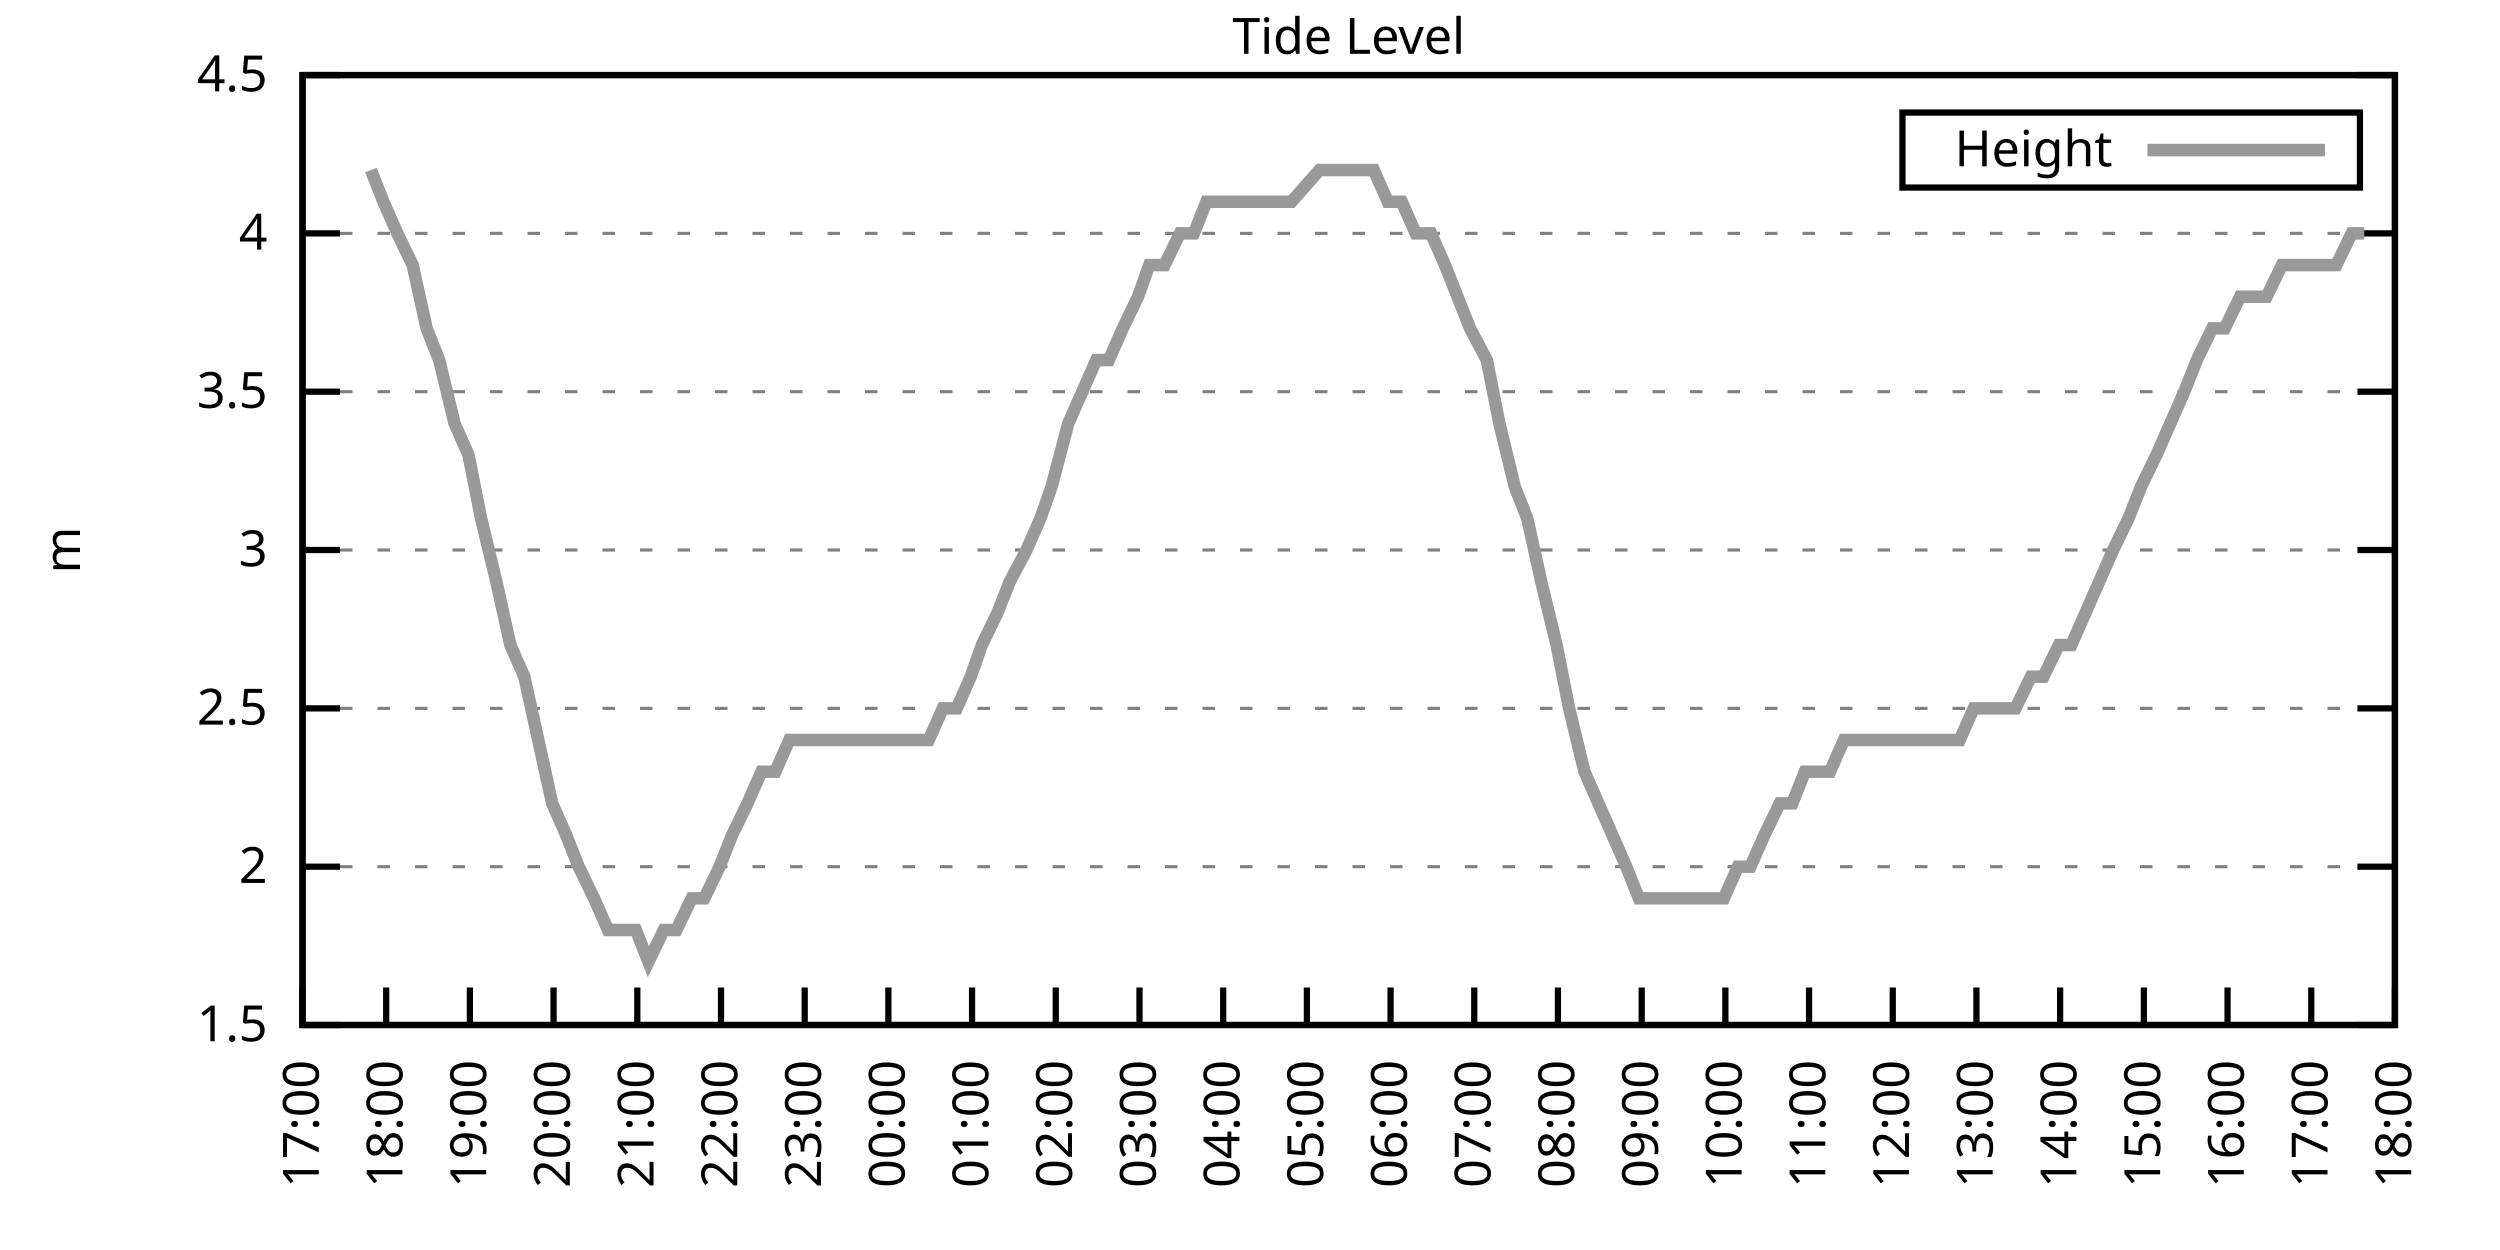
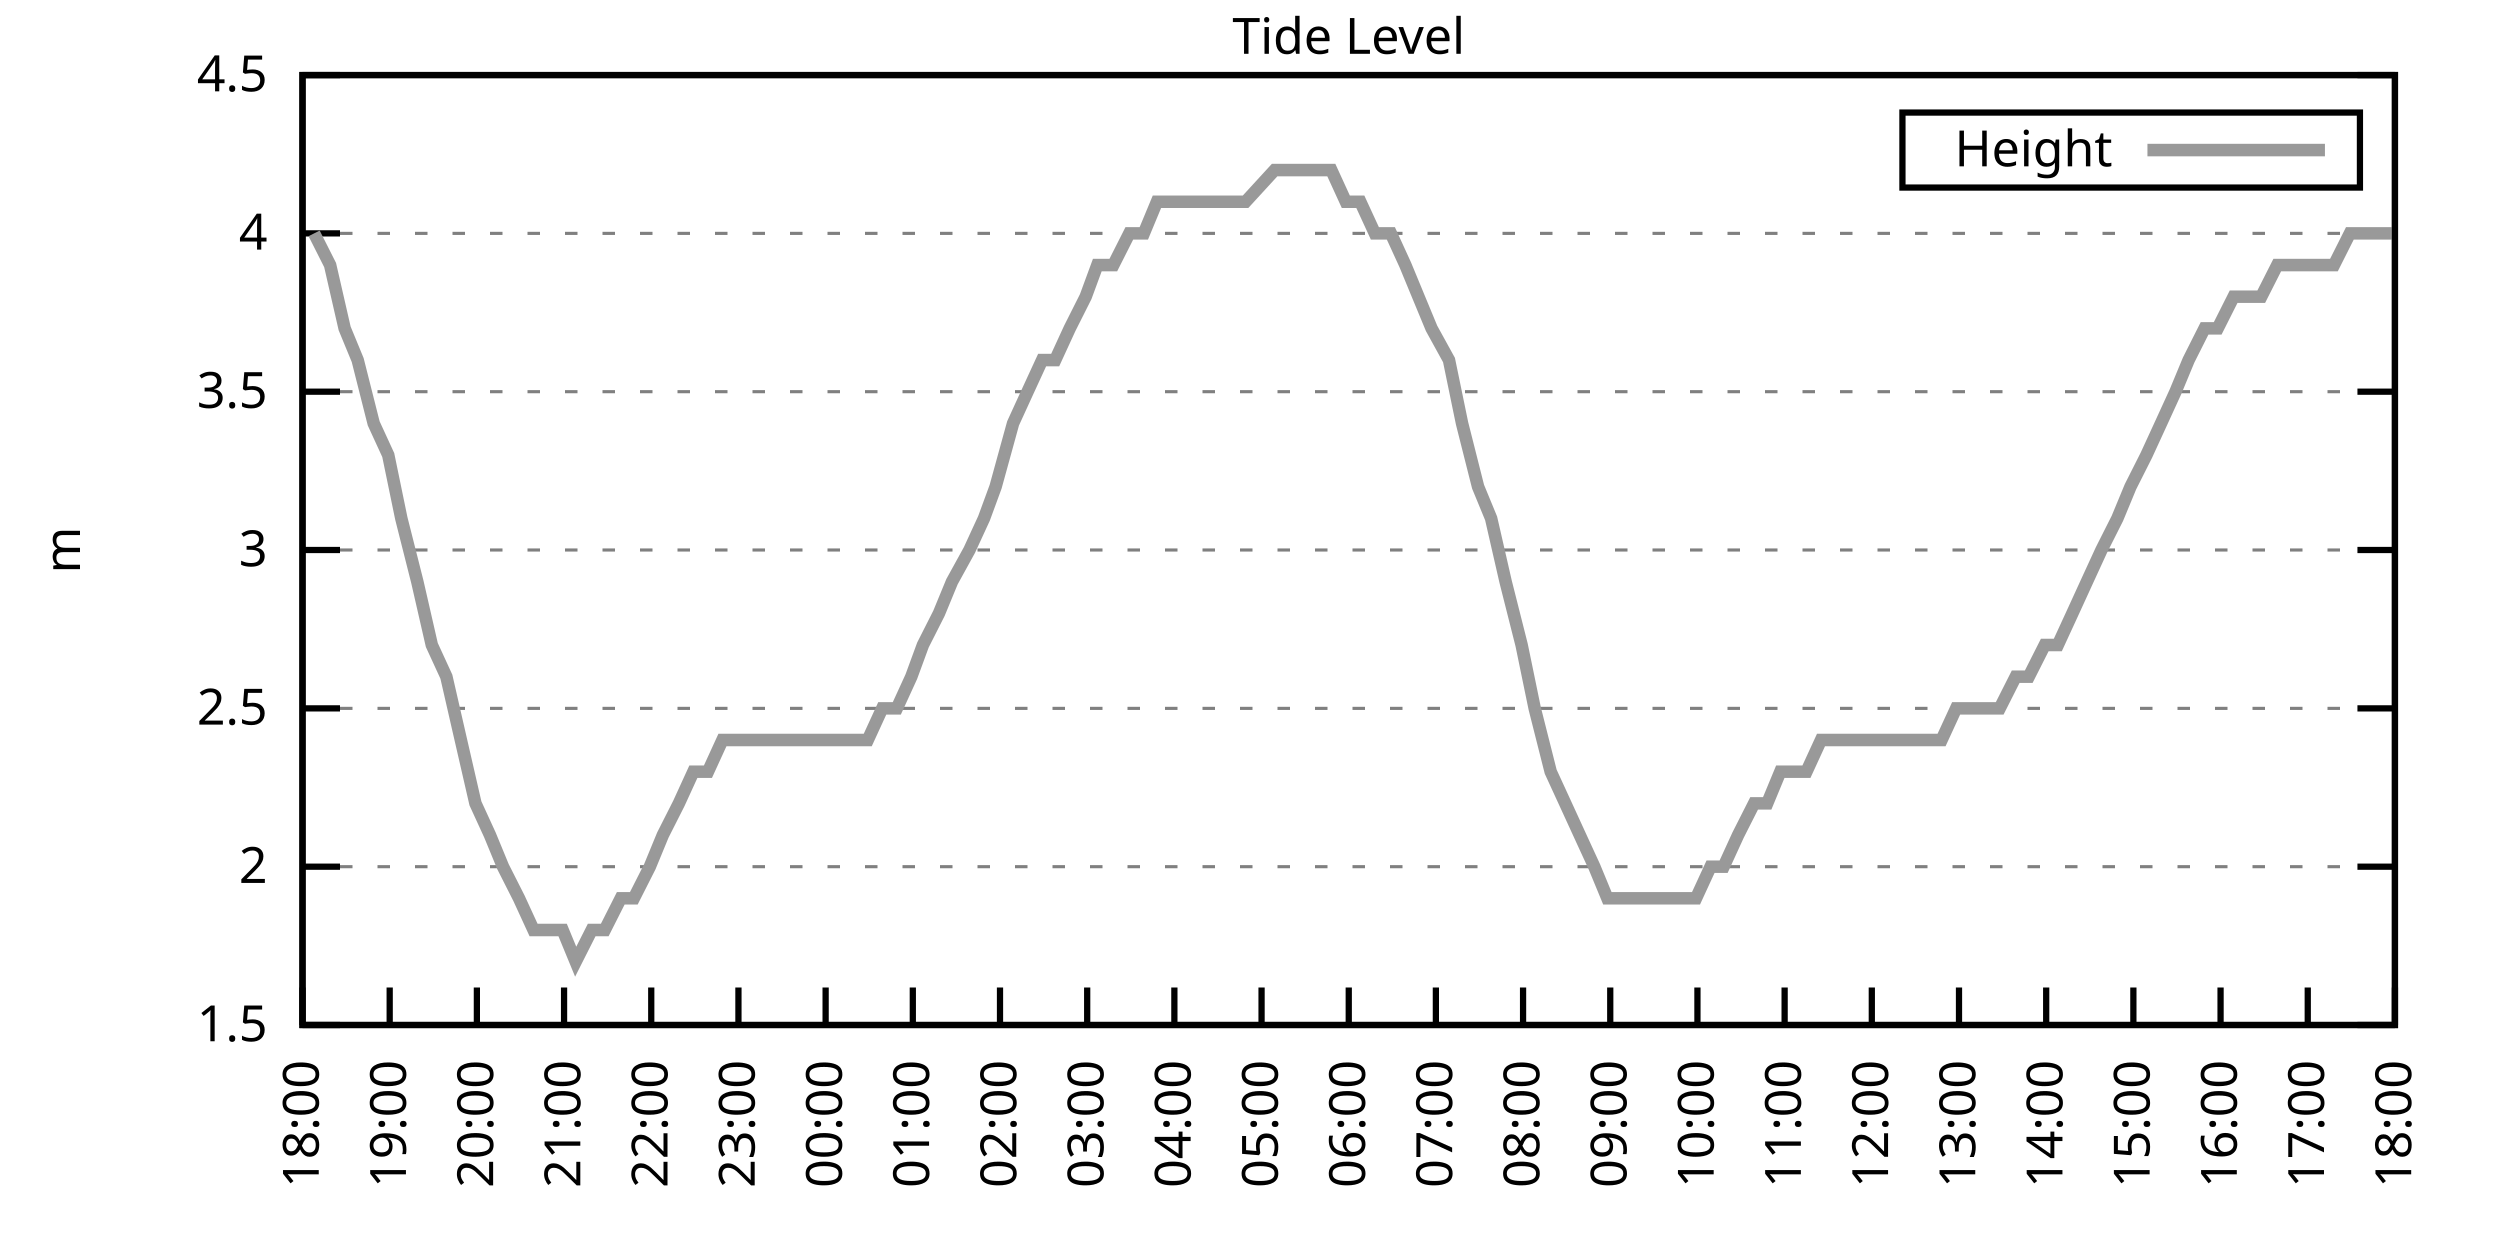
<svg xmlns="http://www.w3.org/2000/svg" xmlns:xlink="http://www.w3.org/1999/xlink" width="400" height="200" viewBox="0 0 400 200">
  <g id="gnuplot_canvas">
    <rect x="0" y="0" width="400" height="200" fill="none" />
    <defs>
      <circle id="gpDot" r="0.5" stroke-width="0.5" stroke="currentColor" />
      <path id="gpPt0" stroke-width="0.333" stroke="currentColor" d="M-1,0 h2 M0,-1 v2" />
      <path id="gpPt1" stroke-width="0.333" stroke="currentColor" d="M-1,-1 L1,1 M1,-1 L-1,1" />
      <path id="gpPt2" stroke-width="0.333" stroke="currentColor" d="M-1,0 L1,0 M0,-1 L0,1 M-1,-1 L1,1 M-1,1 L1,-1" />
      <rect id="gpPt3" stroke-width="0.333" stroke="currentColor" x="-1" y="-1" width="2" height="2" />
      <rect id="gpPt4" stroke-width="0.333" stroke="currentColor" fill="currentColor" x="-1" y="-1" width="2" height="2" />
      <circle id="gpPt5" stroke-width="0.333" stroke="currentColor" cx="0" cy="0" r="1" />
      <use xlink:href="#gpPt5" id="gpPt6" fill="currentColor" stroke="none" />
      <path id="gpPt7" stroke-width="0.333" stroke="currentColor" d="M0,-1.33 L-1.33,0.67 L1.33,0.67 z" />
      <use xlink:href="#gpPt7" id="gpPt8" fill="currentColor" stroke="none" />
      <use xlink:href="#gpPt7" id="gpPt9" stroke="currentColor" transform="rotate(180)" />
      <use xlink:href="#gpPt9" id="gpPt10" fill="currentColor" stroke="none" />
      <use xlink:href="#gpPt3" id="gpPt11" stroke="currentColor" transform="rotate(45)" />
      <use xlink:href="#gpPt11" id="gpPt12" fill="currentColor" stroke="none" />
      <path id="gpPt13" stroke-width="0.333" stroke="currentColor" d="M0,1.330 L1.265,0.411 L0.782,-1.067 L-0.782,-1.076 L-1.265,0.411 z" />
      <use xlink:href="#gpPt13" id="gpPt14" fill="currentColor" stroke="none" />
      <filter id="textbox" filterUnits="objectBoundingBox" x="0" y="0" height="1" width="1">
        <feFlood flood-color="white" flood-opacity="1" result="bgnd" />
        <feComposite in="SourceGraphic" in2="bgnd" operator="atop" />
      </filter>
      <filter id="greybox" filterUnits="objectBoundingBox" x="0" y="0" height="1" width="1">
        <feFlood flood-color="lightgrey" flood-opacity="1" result="grey" />
        <feComposite in="SourceGraphic" in2="grey" operator="atop" />
      </filter>
    </defs>
    <g fill="none" color="white" stroke="currentColor" stroke-width="1.00" stroke-linecap="butt" stroke-linejoin="miter">
</g>
    <g fill="none" color="black" stroke="currentColor" stroke-width="1.00" stroke-linecap="butt" stroke-linejoin="miter">
      <g stroke="none" shape-rendering="crispEdges">
        <polygon fill="rgb(255, 255, 255)" points="48.40,164.00 383.18,164.00 383.18,12.02 48.40,12.02 " />
      </g>
    </g>
    <g fill="none" color="black" stroke="currentColor" stroke-width="1.00" stroke-linecap="butt" stroke-linejoin="miter">
</g>
    <g fill="none" color="black" stroke="black" stroke-width="0.50" stroke-linecap="butt" stroke-linejoin="miter">
</g>
    <g fill="none" color="gray" stroke="currentColor" stroke-width="0.50" stroke-linecap="butt" stroke-linejoin="miter">
      <path stroke="gray" stroke-dasharray="2,4" class="gridline" d="M48.40,164.00 L383.19,164.00  " />
    </g>
    <g fill="none" color="gray" stroke="gray" stroke-width="1.00" stroke-linecap="butt" stroke-linejoin="miter">
</g>
    <g fill="none" color="black" stroke="currentColor" stroke-width="1.00" stroke-linecap="butt" stroke-linejoin="miter">
      <path stroke="black" d="M48.40,164.00 L54.40,164.00 M383.19,164.00 L377.19,164.00  " />
      <g transform="translate(42.80,166.60)" stroke="none" fill="black" font-family="Sans" font-size="8.00" text-anchor="end">
        <text>
          <tspan font-family="Sans"> 1.5</tspan>
        </text>
      </g>
    </g>
    <g fill="none" color="black" stroke="currentColor" stroke-width="1.00" stroke-linecap="butt" stroke-linejoin="miter">
</g>
    <g fill="none" color="black" stroke="black" stroke-width="0.50" stroke-linecap="butt" stroke-linejoin="miter">
</g>
    <g fill="none" color="gray" stroke="currentColor" stroke-width="0.50" stroke-linecap="butt" stroke-linejoin="miter">
      <path stroke="gray" stroke-dasharray="2,4" class="gridline" d="M48.40,138.67 L383.19,138.67  " />
    </g>
    <g fill="none" color="gray" stroke="gray" stroke-width="1.00" stroke-linecap="butt" stroke-linejoin="miter">
</g>
    <g fill="none" color="black" stroke="currentColor" stroke-width="1.00" stroke-linecap="butt" stroke-linejoin="miter">
      <path stroke="black" d="M48.40,138.67 L54.40,138.67 M383.19,138.67 L377.19,138.67  " />
      <g transform="translate(42.80,141.27)" stroke="none" fill="black" font-family="Sans" font-size="8.00" text-anchor="end">
        <text>
          <tspan font-family="Sans"> 2</tspan>
        </text>
      </g>
    </g>
    <g fill="none" color="black" stroke="currentColor" stroke-width="1.00" stroke-linecap="butt" stroke-linejoin="miter">
</g>
    <g fill="none" color="black" stroke="black" stroke-width="0.50" stroke-linecap="butt" stroke-linejoin="miter">
</g>
    <g fill="none" color="gray" stroke="currentColor" stroke-width="0.50" stroke-linecap="butt" stroke-linejoin="miter">
      <path stroke="gray" stroke-dasharray="2,4" class="gridline" d="M48.40,113.34 L383.19,113.34  " />
    </g>
    <g fill="none" color="gray" stroke="gray" stroke-width="1.00" stroke-linecap="butt" stroke-linejoin="miter">
</g>
    <g fill="none" color="black" stroke="currentColor" stroke-width="1.00" stroke-linecap="butt" stroke-linejoin="miter">
      <path stroke="black" d="M48.40,113.34 L54.40,113.34 M383.19,113.34 L377.19,113.34  " />
      <g transform="translate(42.80,115.94)" stroke="none" fill="black" font-family="Sans" font-size="8.00" text-anchor="end">
        <text>
          <tspan font-family="Sans"> 2.5</tspan>
        </text>
      </g>
    </g>
    <g fill="none" color="black" stroke="currentColor" stroke-width="1.00" stroke-linecap="butt" stroke-linejoin="miter">
</g>
    <g fill="none" color="black" stroke="black" stroke-width="0.50" stroke-linecap="butt" stroke-linejoin="miter">
</g>
    <g fill="none" color="gray" stroke="currentColor" stroke-width="0.50" stroke-linecap="butt" stroke-linejoin="miter">
      <path stroke="gray" stroke-dasharray="2,4" class="gridline" d="M48.40,88.00 L383.19,88.00  " />
    </g>
    <g fill="none" color="gray" stroke="gray" stroke-width="1.00" stroke-linecap="butt" stroke-linejoin="miter">
</g>
    <g fill="none" color="black" stroke="currentColor" stroke-width="1.00" stroke-linecap="butt" stroke-linejoin="miter">
      <path stroke="black" d="M48.40,88.00 L54.40,88.00 M383.19,88.00 L377.19,88.00  " />
      <g transform="translate(42.80,90.60)" stroke="none" fill="black" font-family="Sans" font-size="8.00" text-anchor="end">
        <text>
          <tspan font-family="Sans"> 3</tspan>
        </text>
      </g>
    </g>
    <g fill="none" color="black" stroke="currentColor" stroke-width="1.00" stroke-linecap="butt" stroke-linejoin="miter">
</g>
    <g fill="none" color="black" stroke="black" stroke-width="0.50" stroke-linecap="butt" stroke-linejoin="miter">
</g>
    <g fill="none" color="gray" stroke="currentColor" stroke-width="0.50" stroke-linecap="butt" stroke-linejoin="miter">
      <path stroke="gray" stroke-dasharray="2,4" class="gridline" d="M48.40,62.67 L383.19,62.67  " />
    </g>
    <g fill="none" color="gray" stroke="gray" stroke-width="1.00" stroke-linecap="butt" stroke-linejoin="miter">
</g>
    <g fill="none" color="black" stroke="currentColor" stroke-width="1.00" stroke-linecap="butt" stroke-linejoin="miter">
      <path stroke="black" d="M48.40,62.67 L54.40,62.67 M383.19,62.67 L377.19,62.67  " />
      <g transform="translate(42.80,65.27)" stroke="none" fill="black" font-family="Sans" font-size="8.00" text-anchor="end">
        <text>
          <tspan font-family="Sans"> 3.5</tspan>
        </text>
      </g>
    </g>
    <g fill="none" color="black" stroke="currentColor" stroke-width="1.00" stroke-linecap="butt" stroke-linejoin="miter">
</g>
    <g fill="none" color="black" stroke="black" stroke-width="0.50" stroke-linecap="butt" stroke-linejoin="miter">
</g>
    <g fill="none" color="gray" stroke="currentColor" stroke-width="0.50" stroke-linecap="butt" stroke-linejoin="miter">
      <path stroke="gray" stroke-dasharray="2,4" class="gridline" d="M48.40,37.34 L383.19,37.34  " />
    </g>
    <g fill="none" color="gray" stroke="gray" stroke-width="1.00" stroke-linecap="butt" stroke-linejoin="miter">
</g>
    <g fill="none" color="black" stroke="currentColor" stroke-width="1.00" stroke-linecap="butt" stroke-linejoin="miter">
      <path stroke="black" d="M48.40,37.34 L54.40,37.34 M383.19,37.34 L377.19,37.34  " />
      <g transform="translate(42.80,39.94)" stroke="none" fill="black" font-family="Sans" font-size="8.00" text-anchor="end">
        <text>
          <tspan font-family="Sans"> 4</tspan>
        </text>
      </g>
    </g>
    <g fill="none" color="black" stroke="currentColor" stroke-width="1.00" stroke-linecap="butt" stroke-linejoin="miter">
</g>
    <g fill="none" color="black" stroke="black" stroke-width="0.50" stroke-linecap="butt" stroke-linejoin="miter">
</g>
    <g fill="none" color="gray" stroke="currentColor" stroke-width="0.50" stroke-linecap="butt" stroke-linejoin="miter">
      <path stroke="gray" stroke-dasharray="2,4" class="gridline" d="M48.40,12.01 L383.19,12.01  " />
    </g>
    <g fill="none" color="gray" stroke="gray" stroke-width="1.00" stroke-linecap="butt" stroke-linejoin="miter">
</g>
    <g fill="none" color="black" stroke="currentColor" stroke-width="1.00" stroke-linecap="butt" stroke-linejoin="miter">
      <path stroke="black" d="M48.40,12.01 L54.40,12.01 M383.19,12.01 L377.19,12.01  " />
      <g transform="translate(42.80,14.61)" stroke="none" fill="black" font-family="Sans" font-size="8.00" text-anchor="end">
        <text>
          <tspan font-family="Sans"> 4.5</tspan>
        </text>
      </g>
    </g>
    <g fill="none" color="black" stroke="currentColor" stroke-width="1.00" stroke-linecap="butt" stroke-linejoin="miter">
      <path stroke="black" d="M48.40,164.00 L48.40,158.00  " />
      <g transform="translate(51.00,169.60) rotate(270.00)" stroke="none" fill="black" font-family="Sans" font-size="8.00" text-anchor="end">
        <text>
-           <tspan font-family="Sans">17:00</tspan>
-         </text>
-       </g>
-     </g>
-     <g fill="none" color="black" stroke="currentColor" stroke-width="1.00" stroke-linecap="butt" stroke-linejoin="miter">
-       <path stroke="black" d="M61.79,164.00 L61.79,158.00  " />
-       <g transform="translate(64.39,169.60) rotate(270.00)" stroke="none" fill="black" font-family="Sans" font-size="8.00" text-anchor="end">
-         <text>
          <tspan font-family="Sans">18:00</tspan>
        </text>
      </g>
    </g>
    <g fill="none" color="black" stroke="currentColor" stroke-width="1.00" stroke-linecap="butt" stroke-linejoin="miter">
-       <path stroke="black" d="M75.18,164.00 L75.18,158.00  " />
-       <g transform="translate(77.78,169.60) rotate(270.00)" stroke="none" fill="black" font-family="Sans" font-size="8.00" text-anchor="end">
+       <path stroke="black" d="M62.35,164.00 L62.35,158.00  " />
+       <g transform="translate(64.95,169.60) rotate(270.00)" stroke="none" fill="black" font-family="Sans" font-size="8.00" text-anchor="end">
        <text>
          <tspan font-family="Sans">19:00</tspan>
        </text>
      </g>
    </g>
    <g fill="none" color="black" stroke="currentColor" stroke-width="1.00" stroke-linecap="butt" stroke-linejoin="miter">
-       <path stroke="black" d="M88.57,164.00 L88.57,158.00  " />
-       <g transform="translate(91.17,169.60) rotate(270.00)" stroke="none" fill="black" font-family="Sans" font-size="8.00" text-anchor="end">
+       <path stroke="black" d="M76.30,164.00 L76.30,158.00  " />
+       <g transform="translate(78.90,169.60) rotate(270.00)" stroke="none" fill="black" font-family="Sans" font-size="8.00" text-anchor="end">
        <text>
          <tspan font-family="Sans">20:00</tspan>
        </text>
      </g>
    </g>
    <g fill="none" color="black" stroke="currentColor" stroke-width="1.00" stroke-linecap="butt" stroke-linejoin="miter">
-       <path stroke="black" d="M101.97,164.00 L101.97,158.00  " />
-       <g transform="translate(104.57,169.60) rotate(270.00)" stroke="none" fill="black" font-family="Sans" font-size="8.00" text-anchor="end">
+       <path stroke="black" d="M90.25,164.00 L90.25,158.00  " />
+       <g transform="translate(92.85,169.60) rotate(270.00)" stroke="none" fill="black" font-family="Sans" font-size="8.00" text-anchor="end">
        <text>
          <tspan font-family="Sans">21:00</tspan>
        </text>
      </g>
    </g>
    <g fill="none" color="black" stroke="currentColor" stroke-width="1.00" stroke-linecap="butt" stroke-linejoin="miter">
-       <path stroke="black" d="M115.36,164.00 L115.36,158.00  " />
-       <g transform="translate(117.96,169.60) rotate(270.00)" stroke="none" fill="black" font-family="Sans" font-size="8.00" text-anchor="end">
+       <path stroke="black" d="M104.20,164.00 L104.20,158.00  " />
+       <g transform="translate(106.80,169.60) rotate(270.00)" stroke="none" fill="black" font-family="Sans" font-size="8.00" text-anchor="end">
        <text>
          <tspan font-family="Sans">22:00</tspan>
        </text>
      </g>
    </g>
    <g fill="none" color="black" stroke="currentColor" stroke-width="1.00" stroke-linecap="butt" stroke-linejoin="miter">
-       <path stroke="black" d="M128.75,164.00 L128.75,158.00  " />
-       <g transform="translate(131.35,169.60) rotate(270.00)" stroke="none" fill="black" font-family="Sans" font-size="8.00" text-anchor="end">
+       <path stroke="black" d="M118.15,164.00 L118.15,158.00  " />
+       <g transform="translate(120.75,169.60) rotate(270.00)" stroke="none" fill="black" font-family="Sans" font-size="8.00" text-anchor="end">
        <text>
          <tspan font-family="Sans">23:00</tspan>
        </text>
      </g>
    </g>
    <g fill="none" color="black" stroke="currentColor" stroke-width="1.00" stroke-linecap="butt" stroke-linejoin="miter">
-       <path stroke="black" d="M142.14,164.00 L142.14,158.00  " />
-       <g transform="translate(144.74,169.60) rotate(270.00)" stroke="none" fill="black" font-family="Sans" font-size="8.00" text-anchor="end">
+       <path stroke="black" d="M132.10,164.00 L132.10,158.00  " />
+       <g transform="translate(134.70,169.60) rotate(270.00)" stroke="none" fill="black" font-family="Sans" font-size="8.00" text-anchor="end">
        <text>
          <tspan font-family="Sans">00:00</tspan>
        </text>
      </g>
    </g>
    <g fill="none" color="black" stroke="currentColor" stroke-width="1.00" stroke-linecap="butt" stroke-linejoin="miter">
-       <path stroke="black" d="M155.53,164.00 L155.53,158.00  " />
-       <g transform="translate(158.13,169.60) rotate(270.00)" stroke="none" fill="black" font-family="Sans" font-size="8.00" text-anchor="end">
+       <path stroke="black" d="M146.05,164.00 L146.05,158.00  " />
+       <g transform="translate(148.65,169.60) rotate(270.00)" stroke="none" fill="black" font-family="Sans" font-size="8.00" text-anchor="end">
        <text>
          <tspan font-family="Sans">01:00</tspan>
        </text>
      </g>
    </g>
    <g fill="none" color="black" stroke="currentColor" stroke-width="1.00" stroke-linecap="butt" stroke-linejoin="miter">
-       <path stroke="black" d="M168.92,164.00 L168.92,158.00  " />
-       <g transform="translate(171.52,169.60) rotate(270.00)" stroke="none" fill="black" font-family="Sans" font-size="8.00" text-anchor="end">
+       <path stroke="black" d="M160.00,164.00 L160.00,158.00  " />
+       <g transform="translate(162.60,169.60) rotate(270.00)" stroke="none" fill="black" font-family="Sans" font-size="8.00" text-anchor="end">
        <text>
          <tspan font-family="Sans">02:00</tspan>
        </text>
      </g>
    </g>
    <g fill="none" color="black" stroke="currentColor" stroke-width="1.00" stroke-linecap="butt" stroke-linejoin="miter">
-       <path stroke="black" d="M182.32,164.00 L182.32,158.00  " />
-       <g transform="translate(184.92,169.60) rotate(270.00)" stroke="none" fill="black" font-family="Sans" font-size="8.00" text-anchor="end">
+       <path stroke="black" d="M173.95,164.00 L173.95,158.00  " />
+       <g transform="translate(176.55,169.60) rotate(270.00)" stroke="none" fill="black" font-family="Sans" font-size="8.00" text-anchor="end">
        <text>
          <tspan font-family="Sans">03:00</tspan>
        </text>
      </g>
    </g>
    <g fill="none" color="black" stroke="currentColor" stroke-width="1.00" stroke-linecap="butt" stroke-linejoin="miter">
-       <path stroke="black" d="M195.71,164.00 L195.71,158.00  " />
-       <g transform="translate(198.31,169.60) rotate(270.00)" stroke="none" fill="black" font-family="Sans" font-size="8.00" text-anchor="end">
+       <path stroke="black" d="M187.90,164.00 L187.90,158.00  " />
+       <g transform="translate(190.50,169.60) rotate(270.00)" stroke="none" fill="black" font-family="Sans" font-size="8.00" text-anchor="end">
        <text>
          <tspan font-family="Sans">04:00</tspan>
        </text>
      </g>
    </g>
    <g fill="none" color="black" stroke="currentColor" stroke-width="1.00" stroke-linecap="butt" stroke-linejoin="miter">
-       <path stroke="black" d="M209.10,164.00 L209.10,158.00  " />
-       <g transform="translate(211.70,169.60) rotate(270.00)" stroke="none" fill="black" font-family="Sans" font-size="8.00" text-anchor="end">
+       <path stroke="black" d="M201.85,164.00 L201.85,158.00  " />
+       <g transform="translate(204.45,169.60) rotate(270.00)" stroke="none" fill="black" font-family="Sans" font-size="8.00" text-anchor="end">
        <text>
          <tspan font-family="Sans">05:00</tspan>
        </text>
      </g>
    </g>
    <g fill="none" color="black" stroke="currentColor" stroke-width="1.00" stroke-linecap="butt" stroke-linejoin="miter">
-       <path stroke="black" d="M222.49,164.00 L222.49,158.00  " />
-       <g transform="translate(225.09,169.60) rotate(270.00)" stroke="none" fill="black" font-family="Sans" font-size="8.00" text-anchor="end">
+       <path stroke="black" d="M215.80,164.00 L215.80,158.00  " />
+       <g transform="translate(218.40,169.60) rotate(270.00)" stroke="none" fill="black" font-family="Sans" font-size="8.00" text-anchor="end">
        <text>
          <tspan font-family="Sans">06:00</tspan>
        </text>
      </g>
    </g>
    <g fill="none" color="black" stroke="currentColor" stroke-width="1.00" stroke-linecap="butt" stroke-linejoin="miter">
-       <path stroke="black" d="M235.88,164.00 L235.88,158.00  " />
-       <g transform="translate(238.48,169.60) rotate(270.00)" stroke="none" fill="black" font-family="Sans" font-size="8.00" text-anchor="end">
+       <path stroke="black" d="M229.74,164.00 L229.74,158.00  " />
+       <g transform="translate(232.34,169.60) rotate(270.00)" stroke="none" fill="black" font-family="Sans" font-size="8.00" text-anchor="end">
        <text>
          <tspan font-family="Sans">07:00</tspan>
        </text>
      </g>
    </g>
    <g fill="none" color="black" stroke="currentColor" stroke-width="1.00" stroke-linecap="butt" stroke-linejoin="miter">
-       <path stroke="black" d="M249.27,164.00 L249.27,158.00  " />
-       <g transform="translate(251.87,169.60) rotate(270.00)" stroke="none" fill="black" font-family="Sans" font-size="8.00" text-anchor="end">
+       <path stroke="black" d="M243.69,164.00 L243.69,158.00  " />
+       <g transform="translate(246.29,169.60) rotate(270.00)" stroke="none" fill="black" font-family="Sans" font-size="8.00" text-anchor="end">
        <text>
          <tspan font-family="Sans">08:00</tspan>
        </text>
      </g>
    </g>
    <g fill="none" color="black" stroke="currentColor" stroke-width="1.00" stroke-linecap="butt" stroke-linejoin="miter">
-       <path stroke="black" d="M262.67,164.00 L262.67,158.00  " />
-       <g transform="translate(265.27,169.60) rotate(270.00)" stroke="none" fill="black" font-family="Sans" font-size="8.00" text-anchor="end">
+       <path stroke="black" d="M257.64,164.00 L257.64,158.00  " />
+       <g transform="translate(260.24,169.60) rotate(270.00)" stroke="none" fill="black" font-family="Sans" font-size="8.00" text-anchor="end">
        <text>
          <tspan font-family="Sans">09:00</tspan>
        </text>
      </g>
    </g>
    <g fill="none" color="black" stroke="currentColor" stroke-width="1.00" stroke-linecap="butt" stroke-linejoin="miter">
-       <path stroke="black" d="M276.06,164.00 L276.06,158.00  " />
-       <g transform="translate(278.66,169.60) rotate(270.00)" stroke="none" fill="black" font-family="Sans" font-size="8.00" text-anchor="end">
+       <path stroke="black" d="M271.59,164.00 L271.59,158.00  " />
+       <g transform="translate(274.19,169.60) rotate(270.00)" stroke="none" fill="black" font-family="Sans" font-size="8.00" text-anchor="end">
        <text>
          <tspan font-family="Sans">10:00</tspan>
        </text>
      </g>
    </g>
    <g fill="none" color="black" stroke="currentColor" stroke-width="1.00" stroke-linecap="butt" stroke-linejoin="miter">
-       <path stroke="black" d="M289.45,164.00 L289.45,158.00  " />
-       <g transform="translate(292.05,169.60) rotate(270.00)" stroke="none" fill="black" font-family="Sans" font-size="8.00" text-anchor="end">
+       <path stroke="black" d="M285.54,164.00 L285.54,158.00  " />
+       <g transform="translate(288.14,169.60) rotate(270.00)" stroke="none" fill="black" font-family="Sans" font-size="8.00" text-anchor="end">
        <text>
          <tspan font-family="Sans">11:00</tspan>
        </text>
      </g>
    </g>
    <g fill="none" color="black" stroke="currentColor" stroke-width="1.00" stroke-linecap="butt" stroke-linejoin="miter">
-       <path stroke="black" d="M302.84,164.00 L302.84,158.00  " />
-       <g transform="translate(305.44,169.60) rotate(270.00)" stroke="none" fill="black" font-family="Sans" font-size="8.00" text-anchor="end">
+       <path stroke="black" d="M299.49,164.00 L299.49,158.00  " />
+       <g transform="translate(302.09,169.60) rotate(270.00)" stroke="none" fill="black" font-family="Sans" font-size="8.00" text-anchor="end">
        <text>
          <tspan font-family="Sans">12:00</tspan>
        </text>
      </g>
    </g>
    <g fill="none" color="black" stroke="currentColor" stroke-width="1.00" stroke-linecap="butt" stroke-linejoin="miter">
-       <path stroke="black" d="M316.23,164.00 L316.23,158.00  " />
-       <g transform="translate(318.83,169.60) rotate(270.00)" stroke="none" fill="black" font-family="Sans" font-size="8.00" text-anchor="end">
+       <path stroke="black" d="M313.44,164.00 L313.44,158.00  " />
+       <g transform="translate(316.04,169.60) rotate(270.00)" stroke="none" fill="black" font-family="Sans" font-size="8.00" text-anchor="end">
        <text>
          <tspan font-family="Sans">13:00</tspan>
        </text>
      </g>
    </g>
    <g fill="none" color="black" stroke="currentColor" stroke-width="1.00" stroke-linecap="butt" stroke-linejoin="miter">
-       <path stroke="black" d="M329.62,164.00 L329.62,158.00  " />
-       <g transform="translate(332.22,169.60) rotate(270.00)" stroke="none" fill="black" font-family="Sans" font-size="8.00" text-anchor="end">
+       <path stroke="black" d="M327.39,164.00 L327.39,158.00  " />
+       <g transform="translate(329.99,169.60) rotate(270.00)" stroke="none" fill="black" font-family="Sans" font-size="8.00" text-anchor="end">
        <text>
          <tspan font-family="Sans">14:00</tspan>
        </text>
      </g>
    </g>
    <g fill="none" color="black" stroke="currentColor" stroke-width="1.00" stroke-linecap="butt" stroke-linejoin="miter">
-       <path stroke="black" d="M343.02,164.00 L343.02,158.00  " />
-       <g transform="translate(345.62,169.60) rotate(270.00)" stroke="none" fill="black" font-family="Sans" font-size="8.00" text-anchor="end">
+       <path stroke="black" d="M341.34,164.00 L341.34,158.00  " />
+       <g transform="translate(343.94,169.60) rotate(270.00)" stroke="none" fill="black" font-family="Sans" font-size="8.00" text-anchor="end">
        <text>
          <tspan font-family="Sans">15:00</tspan>
        </text>
      </g>
    </g>
    <g fill="none" color="black" stroke="currentColor" stroke-width="1.00" stroke-linecap="butt" stroke-linejoin="miter">
-       <path stroke="black" d="M356.41,164.00 L356.41,158.00  " />
-       <g transform="translate(359.01,169.60) rotate(270.00)" stroke="none" fill="black" font-family="Sans" font-size="8.00" text-anchor="end">
+       <path stroke="black" d="M355.29,164.00 L355.29,158.00  " />
+       <g transform="translate(357.89,169.60) rotate(270.00)" stroke="none" fill="black" font-family="Sans" font-size="8.00" text-anchor="end">
        <text>
          <tspan font-family="Sans">16:00</tspan>
        </text>
      </g>
    </g>
    <g fill="none" color="black" stroke="currentColor" stroke-width="1.00" stroke-linecap="butt" stroke-linejoin="miter">
-       <path stroke="black" d="M369.80,164.00 L369.80,158.00  " />
-       <g transform="translate(372.40,169.60) rotate(270.00)" stroke="none" fill="black" font-family="Sans" font-size="8.00" text-anchor="end">
+       <path stroke="black" d="M369.24,164.00 L369.24,158.00  " />
+       <g transform="translate(371.84,169.60) rotate(270.00)" stroke="none" fill="black" font-family="Sans" font-size="8.00" text-anchor="end">
        <text>
          <tspan font-family="Sans">17:00</tspan>
        </text>
      </g>
    </g>
    <g fill="none" color="black" stroke="currentColor" stroke-width="1.00" stroke-linecap="butt" stroke-linejoin="miter">
      <path stroke="black" d="M383.19,164.00 L383.19,158.00  " />
      <g transform="translate(385.79,169.60) rotate(270.00)" stroke="none" fill="black" font-family="Sans" font-size="8.00" text-anchor="end">
        <text>
          <tspan font-family="Sans">18:00</tspan>
        </text>
      </g>
    </g>
    <g fill="none" color="black" stroke="currentColor" stroke-width="1.00" stroke-linecap="butt" stroke-linejoin="miter">
</g>
    <g fill="none" color="black" stroke="currentColor" stroke-width="1.00" stroke-linecap="butt" stroke-linejoin="miter">
      <path stroke="black" d="M48.40,12.01 L48.40,164.00 L383.19,164.00 L383.19,12.01 L48.40,12.01 Z  " />
    </g>
    <g fill="none" color="black" stroke="currentColor" stroke-width="1.00" stroke-linecap="butt" stroke-linejoin="miter">
</g>
    <g fill="none" color="black" stroke="currentColor" stroke-width="1.00" stroke-linecap="butt" stroke-linejoin="miter">
      <path stroke="black" d="M304.39,30.01 L304.39,18.01 L377.59,18.01 L377.59,30.01 L304.39,30.01 Z  " />
    </g>
    <g id="Tide_level_plot_1">
      <g fill="none" color="white" stroke="black" stroke-width="2.00" stroke-linecap="butt" stroke-linejoin="miter">
</g>
      <g fill="none" color="black" stroke="currentColor" stroke-width="2.00" stroke-linecap="butt" stroke-linejoin="miter">
        <g transform="translate(337.99,26.61)" stroke="none" fill="black" font-family="Sans" font-size="8.00" text-anchor="end">
          <text>
            <tspan font-family="Sans">Height</tspan>
          </text>
        </g>
      </g>
      <g fill="none" color="black" stroke="currentColor" stroke-width="2.00" stroke-linecap="butt" stroke-linejoin="miter">
-         <path stroke="rgb(153, 153, 153)" d="M343.59,24.01 L371.99,24.01 M59.34,27.21 L61.35,32.28 L63.58,37.34 L66.03,42.41 L68.26,52.54 L70.27,57.61   L72.73,67.74 L74.96,72.81 L76.97,82.94 L79.42,93.07 L81.66,103.20 L83.89,108.27 L86.12,118.40 L88.35,128.54   L90.58,133.60 L92.59,138.67 L95.05,143.73 L97.28,148.80 L99.29,148.80 L101.74,148.80 L103.75,153.87 L106.21,148.80   L108.22,148.80 L110.67,143.73 L112.68,143.73 L115.13,138.67 L117.14,133.60 L119.60,128.54 L121.83,123.47 L124.06,123.47   L126.29,118.40 L128.53,118.40 L130.76,118.40 L132.99,118.40 L135.00,118.40 L137.45,118.40 L139.46,118.40 L141.92,118.40   L143.93,118.40 L146.38,118.40 L148.61,118.40 L150.85,113.34 L153.08,113.34 L155.31,108.27 L157.10,103.20 L159.55,98.14   L161.56,93.07 L164.24,88.00 L166.47,82.94 L168.25,77.87 L170.93,67.74 L173.17,62.67 L175.40,57.61 L177.41,57.61   L179.64,52.54 L182.09,47.47 L183.88,42.41 L186.33,42.41 L188.79,37.34 L191.02,37.34 L193.03,32.28 L195.48,32.28   L197.49,32.28 L199.95,32.28 L202.18,32.28 L204.19,32.28 L206.64,32.28 L211.11,27.21 L213.12,27.21 L215.57,27.21   L219.81,27.21 L222.04,32.28 L224.28,32.28 L226.51,37.34 L228.96,37.34 L231.20,42.41 L233.20,47.47 L235.21,52.54   L237.89,57.61 L239.90,67.74 L242.36,77.87 L244.36,82.94 L246.60,93.07 L249.05,103.20 L251.06,113.34 L253.51,123.47   L255.75,128.54 L257.98,133.60 L260.21,138.67 L262.22,143.73 L264.67,143.73 L266.91,143.73 L268.92,143.73 L271.15,143.73   L273.16,143.73 L275.83,143.73 L278.07,138.67 L280.07,138.67 L282.31,133.60 L284.76,128.54 L286.77,128.54 L288.78,123.47   L291.46,123.47 L292.80,123.47 L295.03,118.40 L297.26,118.40 L299.49,118.40 L301.72,118.40 L303.96,118.40 L306.41,118.40   L308.42,118.40 L311.32,118.40 L313.55,118.40 L315.79,113.34 L318.02,113.34 L320.25,113.34 L322.48,113.34 L324.94,108.27   L326.95,108.27 L329.40,103.20 L331.41,103.20 L333.64,98.14 L335.87,93.07 L338.10,88.00 L340.56,82.94 L342.57,77.87   L345.02,72.81 L347.26,67.74 L349.49,62.67 L351.50,57.61 L353.95,52.54 L355.96,52.54 L358.42,47.47 L360.42,47.47   L362.66,47.47 L365.11,42.41 L367.12,42.41 L369.35,42.41 L371.58,42.41 L373.82,42.41 L376.27,37.34 L378.28,37.34    " />
+         <path stroke="rgb(153, 153, 153)" d="M343.59,24.01 L371.99,24.01 M50.26,37.34 L52.82,42.41 L55.14,52.54 L57.23,57.61 L59.79,67.74 L62.12,72.81   L64.21,82.94 L66.77,93.07 L69.09,103.20 L71.42,108.27 L73.74,118.40 L76.07,128.54 L78.39,133.60 L80.48,138.67   L83.04,143.73 L85.37,148.80 L87.46,148.80 L90.02,148.80 L92.11,153.87 L94.67,148.80 L96.76,148.80 L99.32,143.73   L101.41,143.73 L103.97,138.67 L106.06,133.60 L108.62,128.54 L110.94,123.47 L113.27,123.47 L115.59,118.40 L117.92,118.40   L120.24,118.40 L122.57,118.40 L124.66,118.40 L127.22,118.40 L129.31,118.40 L131.87,118.40 L133.96,118.40 L136.51,118.40   L138.84,118.40 L141.16,113.34 L143.49,113.34 L145.81,108.27 L147.67,103.20 L150.23,98.14 L152.32,93.07 L155.11,88.00   L157.44,82.94 L159.30,77.87 L162.09,67.74 L164.41,62.67 L166.74,57.61 L168.83,57.61 L171.16,52.54 L173.71,47.47   L175.57,42.41 L178.13,42.41 L180.69,37.34 L183.01,37.34 L185.11,32.28 L187.66,32.28 L189.76,32.28 L192.31,32.28   L194.64,32.28 L196.73,32.28 L199.29,32.28 L203.94,27.21 L206.03,27.21 L208.59,27.21 L213.01,27.21 L215.33,32.28   L217.65,32.28 L219.98,37.34 L222.54,37.34 L224.86,42.41 L226.95,47.47 L229.05,52.54 L231.84,57.61 L233.93,67.74   L236.49,77.87 L238.58,82.94 L240.90,93.07 L243.46,103.20 L245.55,113.34 L248.11,123.47 L250.44,128.54 L252.76,133.60   L255.09,138.67 L257.18,143.73 L259.74,143.73 L262.06,143.73 L264.15,143.73 L266.48,143.73 L268.57,143.73 L271.36,143.73   L273.69,138.67 L275.78,138.67 L278.10,133.60 L280.66,128.54 L282.75,128.54 L284.85,123.47 L287.64,123.47 L289.03,123.47   L291.36,118.40 L293.68,118.40 L296.01,118.40 L298.33,118.40 L300.65,118.40 L303.21,118.40 L305.30,118.40 L308.33,118.40   L310.65,118.40 L312.98,113.34 L315.30,113.34 L317.63,113.34 L319.95,113.34 L322.51,108.27 L324.60,108.27 L327.16,103.20   L329.25,103.20 L331.58,98.14 L333.90,93.07 L336.23,88.00 L338.78,82.94 L340.88,77.87 L343.43,72.81 L345.76,67.74   L348.08,62.67 L350.18,57.61 L352.73,52.54 L354.83,52.54 L357.38,47.47 L359.48,47.47 L361.80,47.47 L364.36,42.41   L366.45,42.41 L368.78,42.41 L371.10,42.41 L373.43,42.41 L375.98,37.34 L378.08,37.34 L380.40,37.34 L382.96,37.34    " />
      </g>
    </g>
    <g fill="none" color="black" stroke="currentColor" stroke-width="2.00" stroke-linecap="butt" stroke-linejoin="miter">
</g>
    <g fill="none" color="black" stroke="black" stroke-width="1.00" stroke-linecap="butt" stroke-linejoin="miter">
</g>
    <g fill="none" color="black" stroke="currentColor" stroke-width="1.00" stroke-linecap="butt" stroke-linejoin="miter">
      <path stroke="black" d="M48.40,12.01 L48.40,164.00 L383.19,164.00 L383.19,12.01 L48.40,12.01 Z  " />
      <g transform="translate(12.80,88.01) rotate(270.00)" stroke="none" fill="black" font-family="Sans" font-size="8.00" text-anchor="middle">
        <text>
          <tspan font-family="Sans">m</tspan>
        </text>
      </g>
    </g>
    <g fill="none" color="black" stroke="currentColor" stroke-width="1.00" stroke-linecap="butt" stroke-linejoin="miter">
</g>
    <g fill="none" color="black" stroke="currentColor" stroke-width="1.00" stroke-linecap="butt" stroke-linejoin="miter">
      <g transform="translate(215.79,8.61)" stroke="none" fill="black" font-family="Sans" font-size="8.00" text-anchor="middle">
        <text>
          <tspan font-family="Sans">Tide Level</tspan>
        </text>
      </g>
    </g>
    <g fill="none" color="black" stroke="currentColor" stroke-width="1.00" stroke-linecap="butt" stroke-linejoin="miter">
</g>
  </g>
</svg>
